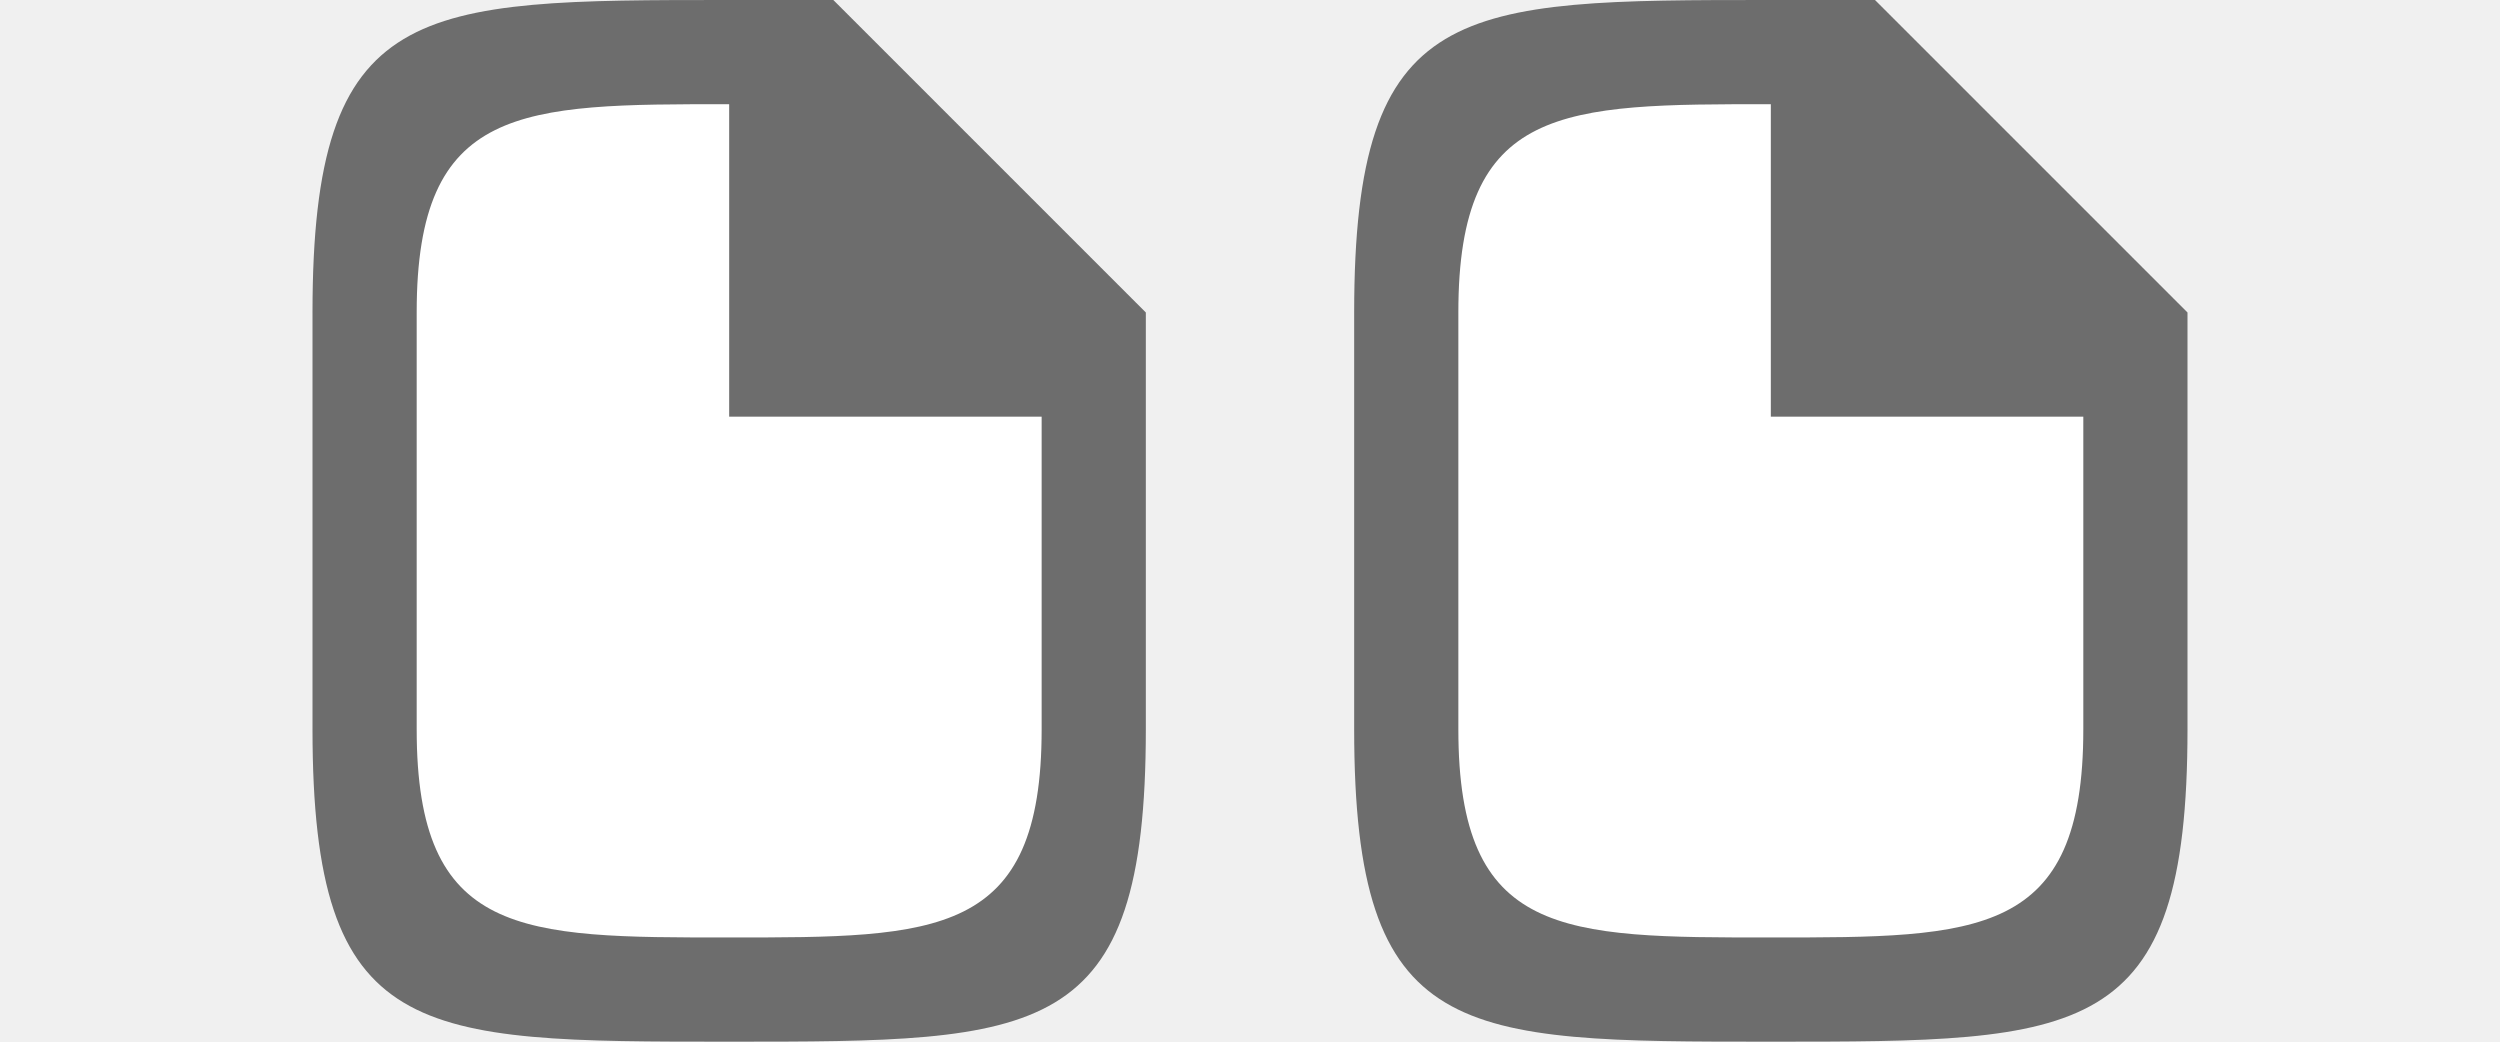
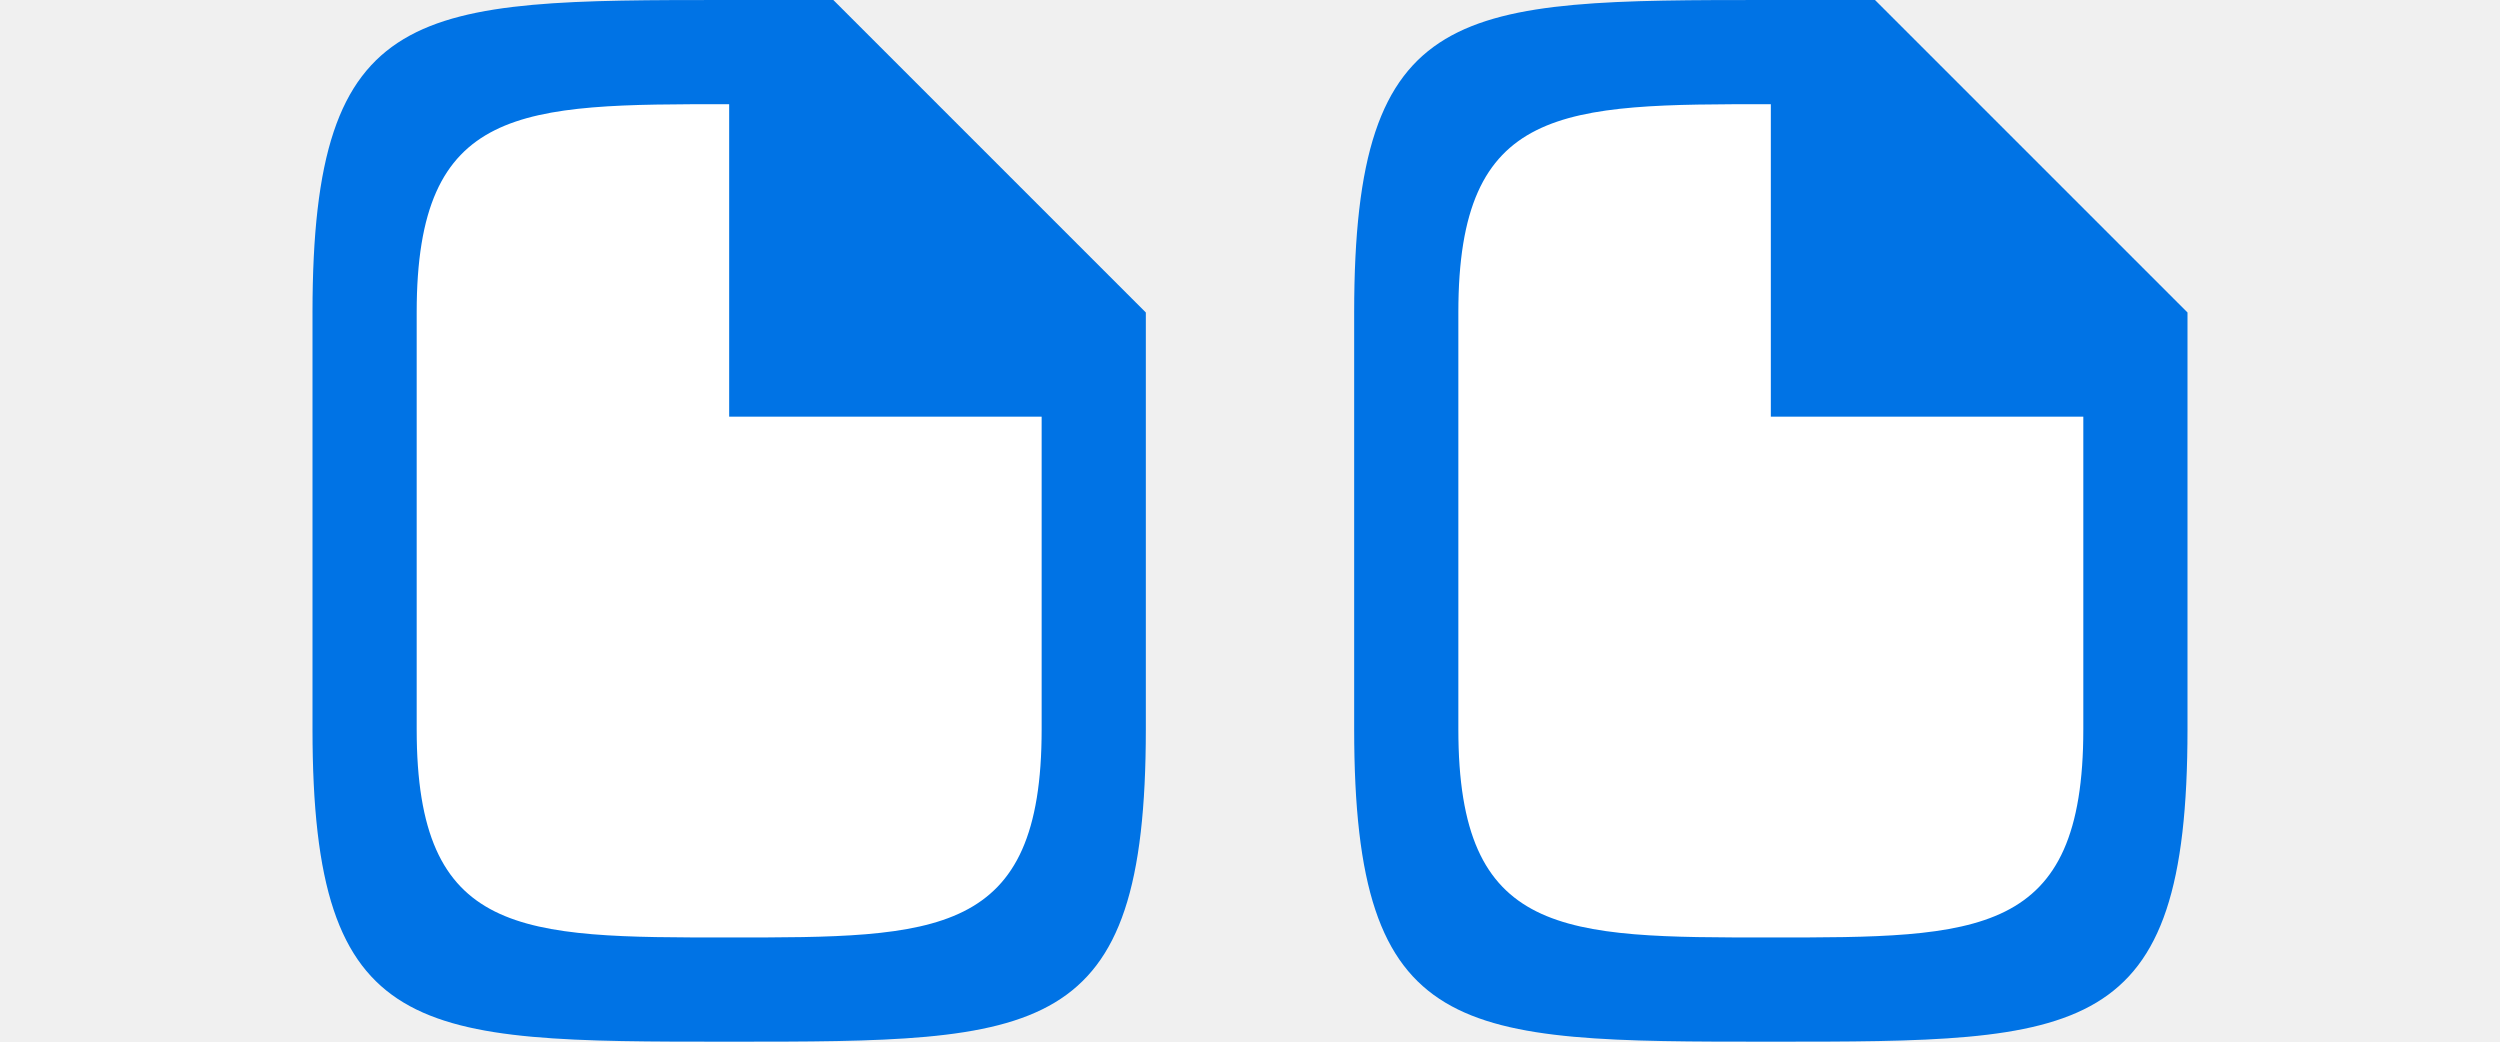
<svg xmlns="http://www.w3.org/2000/svg" viewBox="0 0 24 10">
  <path style="fill:#fff;fill-opacity:1;stroke:none;stroke-width:1px;stroke-linecap:butt;stroke-linejoin:miter;stroke-opacity:1" d="M4 1h3l3 3v5H4zM14 1h3l3 3v5h-6z" />
-   <path d="M13 3v4c0 3 1 3 4 3s4 0 4-3V3l-3-3h-1c-3 0-4 0-4 3zm1 0c0-2 1-2 3-2v3h3v3c0 2-1 2-3 2s-3 0-3-2zM3 3v4c0 3 1 3 4 3s4 0 4-3V3L8 0H7C4 0 3 0 3 3zm1 0c0-2 1-2 3-2v3h3v3c0 2-1 2-3 2S4 9 4 7z" style="fill:#6d6d6d;fill-opacity:1" />
+   <path d="M13 3v4c0 3 1 3 4 3s4 0 4-3V3l-3-3h-1c-3 0-4 0-4 3zm1 0c0-2 1-2 3-2v3h3v3c0 2-1 2-3 2s-3 0-3-2zM3 3v4c0 3 1 3 4 3s4 0 4-3V3L8 0H7C4 0 3 0 3 3zm1 0c0-2 1-2 3-2v3h3v3c0 2-1 2-3 2S4 9 4 7z" style="fill:#0073E5;fill-opacity:1" />
</svg>
